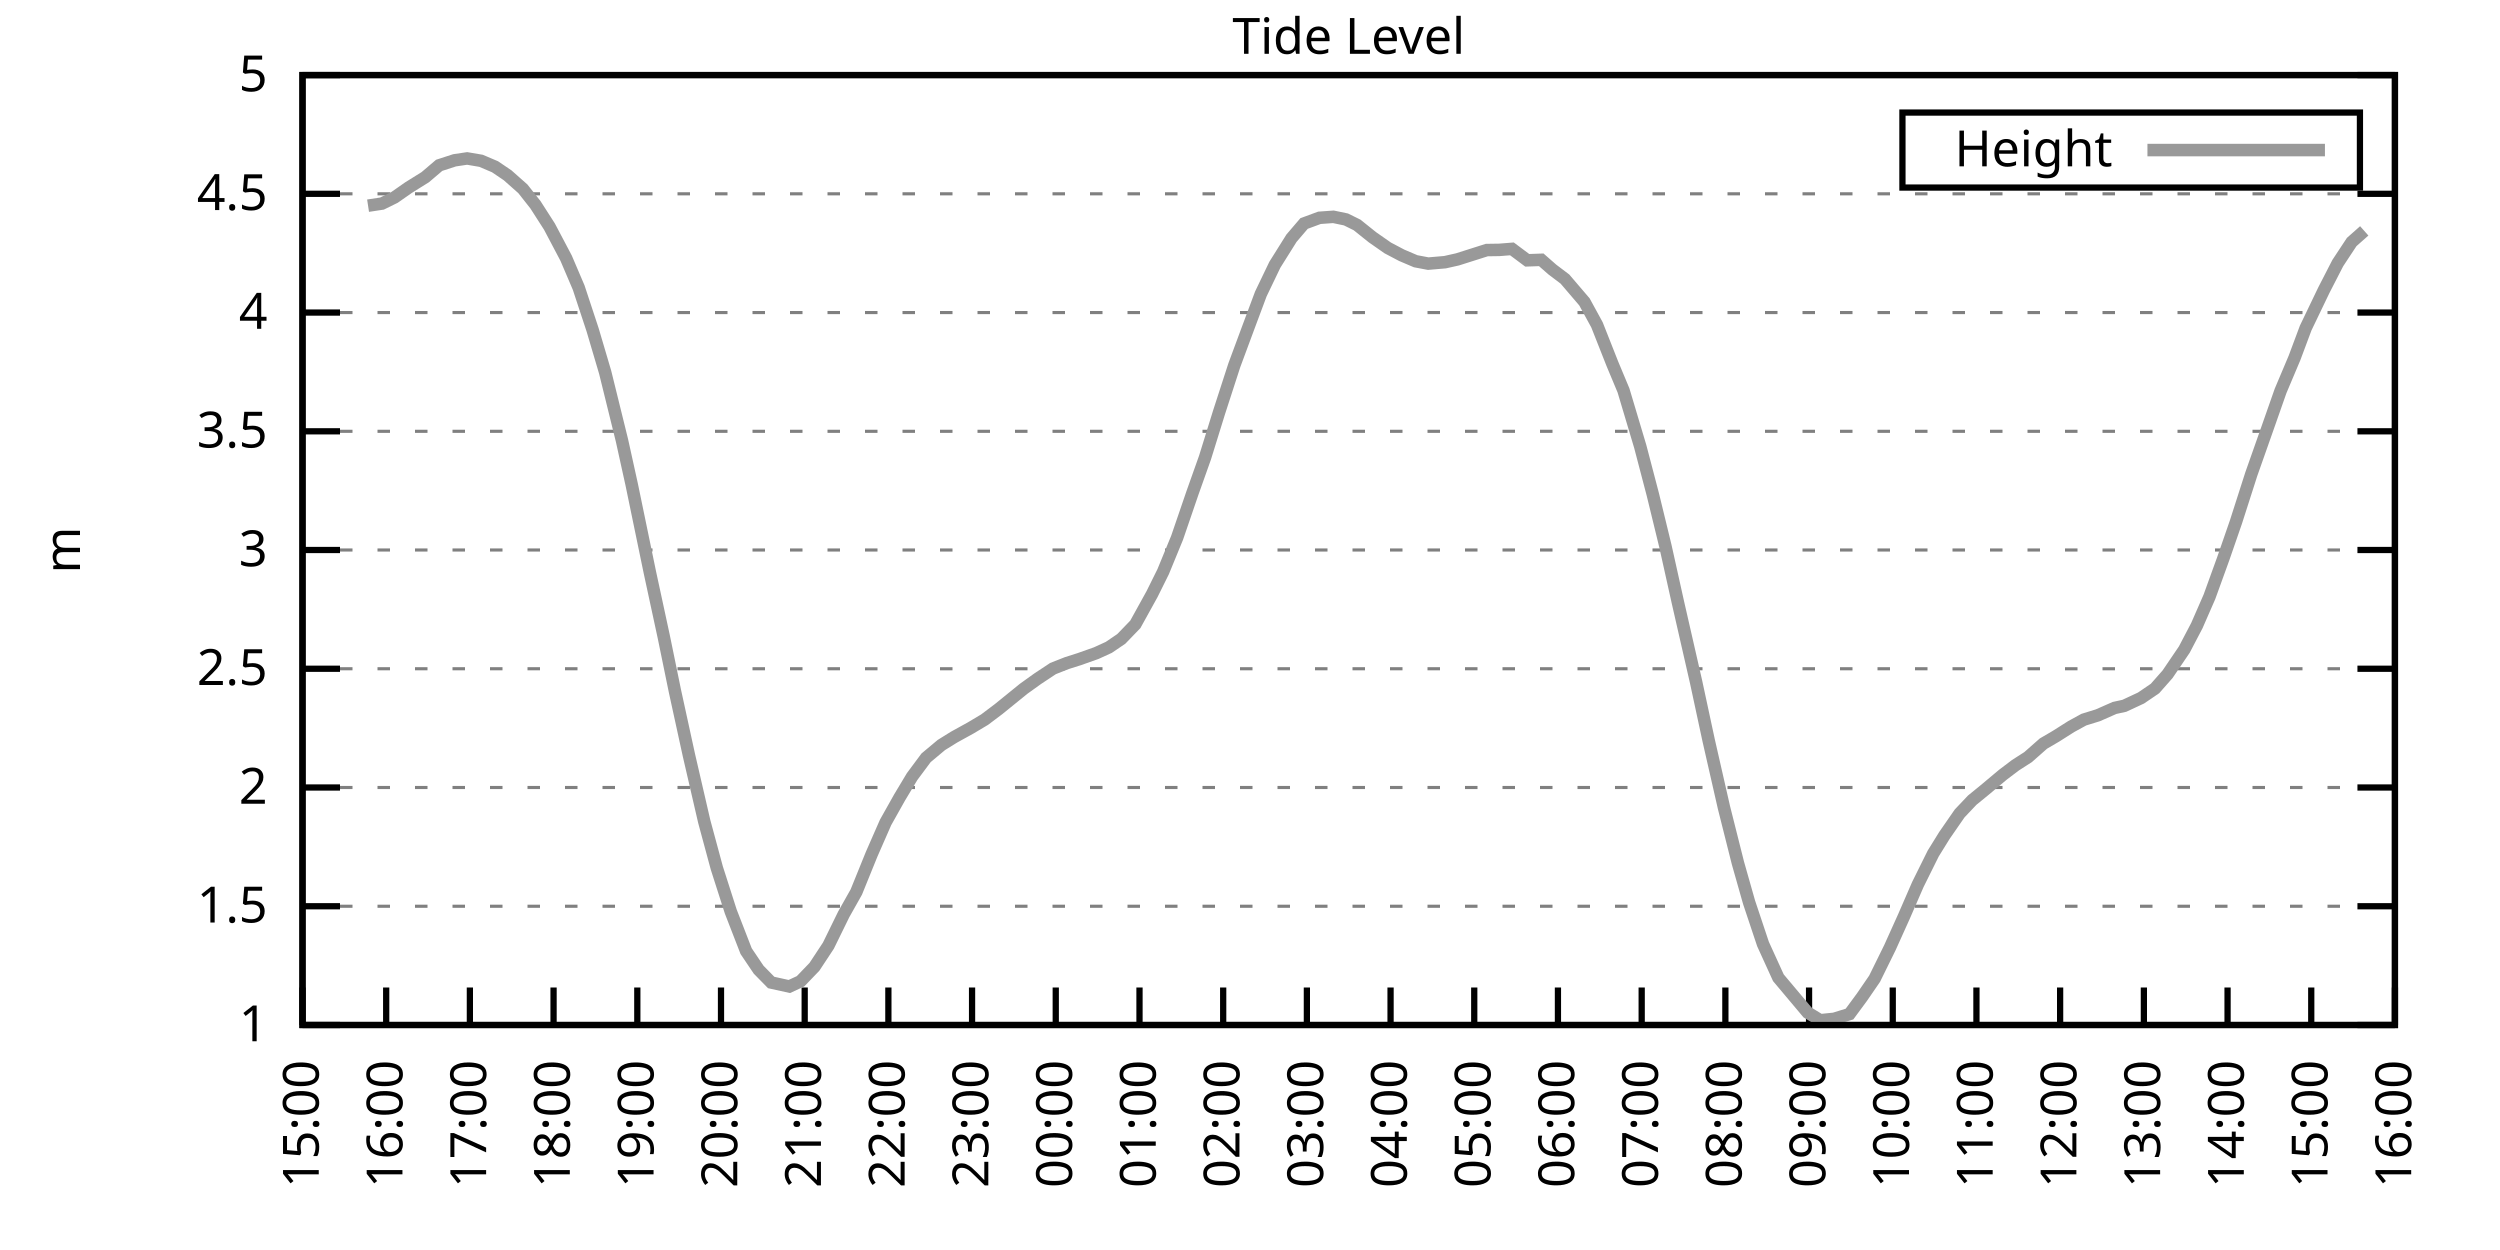
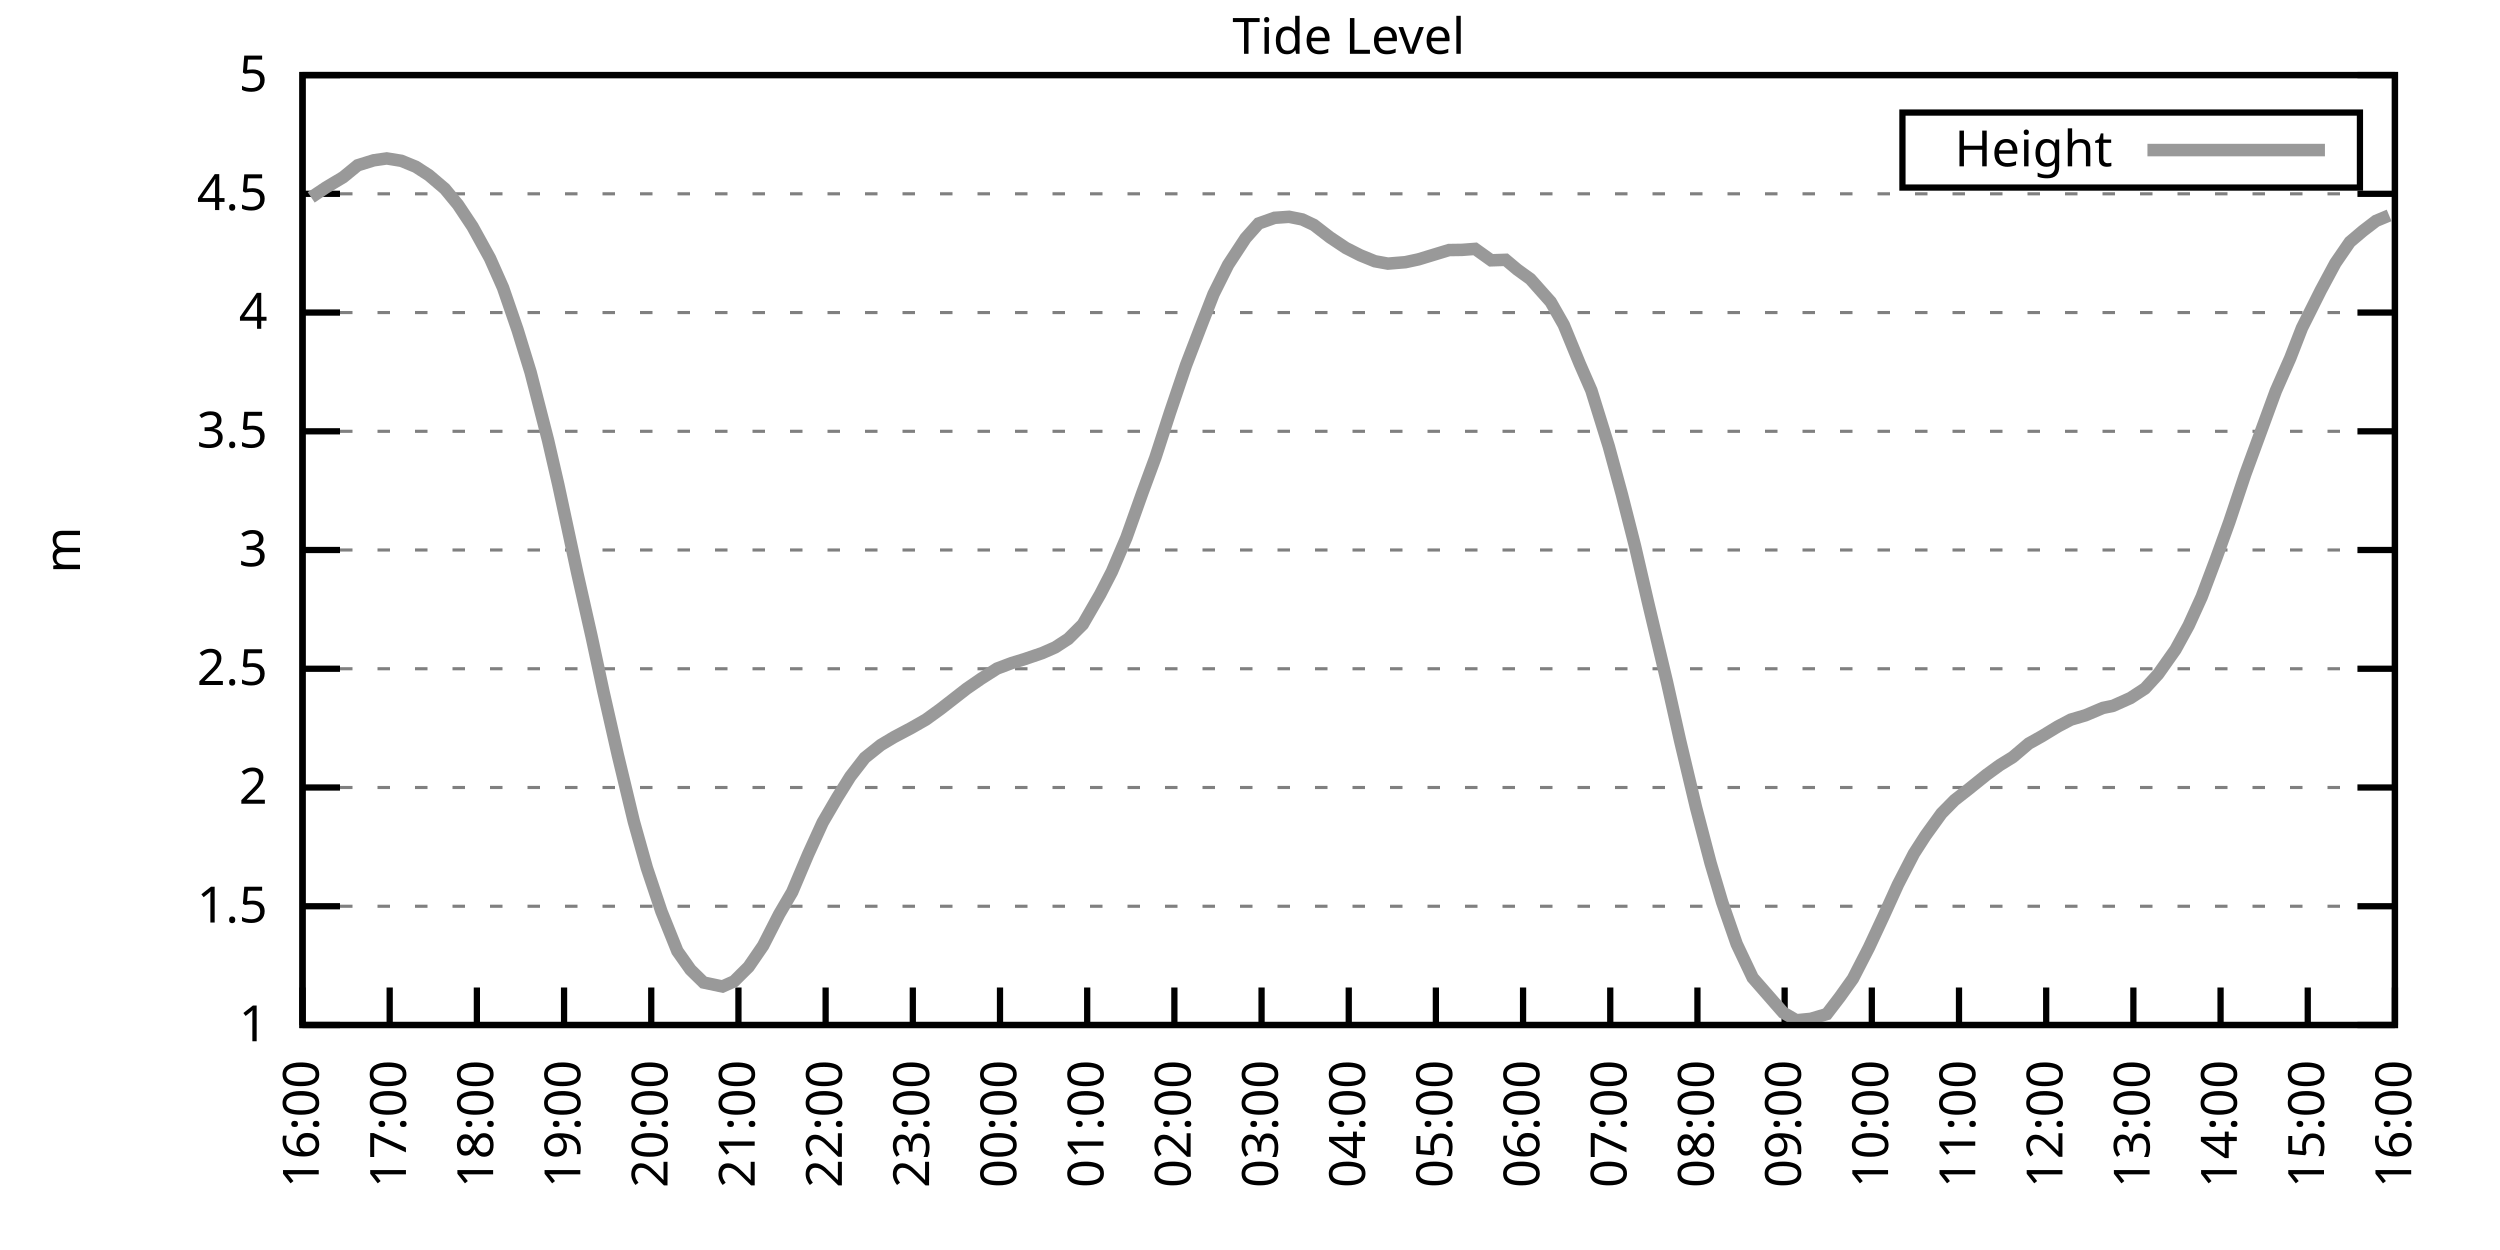
<svg xmlns="http://www.w3.org/2000/svg" xmlns:xlink="http://www.w3.org/1999/xlink" width="400" height="200" viewBox="0 0 400 200">
  <g id="gnuplot_canvas">
    <rect x="0" y="0" width="400" height="200" fill="none" />
    <defs>
      <circle id="gpDot" r="0.5" stroke-width="0.5" stroke="currentColor" />
      <path id="gpPt0" stroke-width="0.333" stroke="currentColor" d="M-1,0 h2 M0,-1 v2" />
      <path id="gpPt1" stroke-width="0.333" stroke="currentColor" d="M-1,-1 L1,1 M1,-1 L-1,1" />
      <path id="gpPt2" stroke-width="0.333" stroke="currentColor" d="M-1,0 L1,0 M0,-1 L0,1 M-1,-1 L1,1 M-1,1 L1,-1" />
      <rect id="gpPt3" stroke-width="0.333" stroke="currentColor" x="-1" y="-1" width="2" height="2" />
      <rect id="gpPt4" stroke-width="0.333" stroke="currentColor" fill="currentColor" x="-1" y="-1" width="2" height="2" />
      <circle id="gpPt5" stroke-width="0.333" stroke="currentColor" cx="0" cy="0" r="1" />
      <use xlink:href="#gpPt5" id="gpPt6" fill="currentColor" stroke="none" />
      <path id="gpPt7" stroke-width="0.333" stroke="currentColor" d="M0,-1.33 L-1.33,0.67 L1.33,0.67 z" />
      <use xlink:href="#gpPt7" id="gpPt8" fill="currentColor" stroke="none" />
      <use xlink:href="#gpPt7" id="gpPt9" stroke="currentColor" transform="rotate(180)" />
      <use xlink:href="#gpPt9" id="gpPt10" fill="currentColor" stroke="none" />
      <use xlink:href="#gpPt3" id="gpPt11" stroke="currentColor" transform="rotate(45)" />
      <use xlink:href="#gpPt11" id="gpPt12" fill="currentColor" stroke="none" />
      <path id="gpPt13" stroke-width="0.333" stroke="currentColor" d="M0,1.330 L1.265,0.411 L0.782,-1.067 L-0.782,-1.076 L-1.265,0.411 z" />
      <use xlink:href="#gpPt13" id="gpPt14" fill="currentColor" stroke="none" />
      <filter id="textbox" filterUnits="objectBoundingBox" x="0" y="0" height="1" width="1">
        <feFlood flood-color="white" flood-opacity="1" result="bgnd" />
        <feComposite in="SourceGraphic" in2="bgnd" operator="atop" />
      </filter>
      <filter id="greybox" filterUnits="objectBoundingBox" x="0" y="0" height="1" width="1">
        <feFlood flood-color="lightgrey" flood-opacity="1" result="grey" />
        <feComposite in="SourceGraphic" in2="grey" operator="atop" />
      </filter>
    </defs>
    <g fill="none" color="white" stroke="currentColor" stroke-width="1.00" stroke-linecap="butt" stroke-linejoin="miter">
</g>
    <g fill="none" color="black" stroke="currentColor" stroke-width="1.00" stroke-linecap="butt" stroke-linejoin="miter">
      <g stroke="none" shape-rendering="crispEdges">
        <polygon fill="rgb(255, 255, 255)" points="48.40,164.00 383.18,164.00 383.18,12.02 48.40,12.02 " />
      </g>
    </g>
    <g fill="none" color="black" stroke="currentColor" stroke-width="1.00" stroke-linecap="butt" stroke-linejoin="miter">
</g>
    <g fill="none" color="black" stroke="black" stroke-width="0.50" stroke-linecap="butt" stroke-linejoin="miter">
</g>
    <g fill="none" color="gray" stroke="currentColor" stroke-width="0.50" stroke-linecap="butt" stroke-linejoin="miter">
      <path stroke="gray" stroke-dasharray="2,4" class="gridline" d="M48.40,164.00 L383.19,164.00  " />
    </g>
    <g fill="none" color="gray" stroke="gray" stroke-width="1.00" stroke-linecap="butt" stroke-linejoin="miter">
</g>
    <g fill="none" color="black" stroke="currentColor" stroke-width="1.00" stroke-linecap="butt" stroke-linejoin="miter">
      <path stroke="black" d="M48.40,164.00 L54.40,164.00 M383.19,164.00 L377.19,164.00  " />
      <g transform="translate(42.80,166.60)" stroke="none" fill="black" font-family="Sans" font-size="8.00" text-anchor="end">
        <text>
          <tspan font-family="Sans"> 1</tspan>
        </text>
      </g>
    </g>
    <g fill="none" color="black" stroke="currentColor" stroke-width="1.00" stroke-linecap="butt" stroke-linejoin="miter">
</g>
    <g fill="none" color="black" stroke="black" stroke-width="0.50" stroke-linecap="butt" stroke-linejoin="miter">
</g>
    <g fill="none" color="gray" stroke="currentColor" stroke-width="0.50" stroke-linecap="butt" stroke-linejoin="miter">
      <path stroke="gray" stroke-dasharray="2,4" class="gridline" d="M48.40,145.00 L383.19,145.00  " />
    </g>
    <g fill="none" color="gray" stroke="gray" stroke-width="1.00" stroke-linecap="butt" stroke-linejoin="miter">
</g>
    <g fill="none" color="black" stroke="currentColor" stroke-width="1.00" stroke-linecap="butt" stroke-linejoin="miter">
      <path stroke="black" d="M48.40,145.00 L54.40,145.00 M383.19,145.00 L377.19,145.00  " />
      <g transform="translate(42.80,147.60)" stroke="none" fill="black" font-family="Sans" font-size="8.00" text-anchor="end">
        <text>
          <tspan font-family="Sans"> 1.5</tspan>
        </text>
      </g>
    </g>
    <g fill="none" color="black" stroke="currentColor" stroke-width="1.00" stroke-linecap="butt" stroke-linejoin="miter">
</g>
    <g fill="none" color="black" stroke="black" stroke-width="0.50" stroke-linecap="butt" stroke-linejoin="miter">
</g>
    <g fill="none" color="gray" stroke="currentColor" stroke-width="0.50" stroke-linecap="butt" stroke-linejoin="miter">
      <path stroke="gray" stroke-dasharray="2,4" class="gridline" d="M48.40,126.00 L383.19,126.00  " />
    </g>
    <g fill="none" color="gray" stroke="gray" stroke-width="1.00" stroke-linecap="butt" stroke-linejoin="miter">
</g>
    <g fill="none" color="black" stroke="currentColor" stroke-width="1.00" stroke-linecap="butt" stroke-linejoin="miter">
      <path stroke="black" d="M48.40,126.00 L54.40,126.00 M383.19,126.00 L377.19,126.00  " />
      <g transform="translate(42.80,128.60)" stroke="none" fill="black" font-family="Sans" font-size="8.00" text-anchor="end">
        <text>
          <tspan font-family="Sans"> 2</tspan>
        </text>
      </g>
    </g>
    <g fill="none" color="black" stroke="currentColor" stroke-width="1.00" stroke-linecap="butt" stroke-linejoin="miter">
</g>
    <g fill="none" color="black" stroke="black" stroke-width="0.50" stroke-linecap="butt" stroke-linejoin="miter">
</g>
    <g fill="none" color="gray" stroke="currentColor" stroke-width="0.50" stroke-linecap="butt" stroke-linejoin="miter">
      <path stroke="gray" stroke-dasharray="2,4" class="gridline" d="M48.40,107.00 L383.19,107.00  " />
    </g>
    <g fill="none" color="gray" stroke="gray" stroke-width="1.00" stroke-linecap="butt" stroke-linejoin="miter">
</g>
    <g fill="none" color="black" stroke="currentColor" stroke-width="1.00" stroke-linecap="butt" stroke-linejoin="miter">
      <path stroke="black" d="M48.40,107.00 L54.40,107.00 M383.19,107.00 L377.19,107.00  " />
      <g transform="translate(42.80,109.60)" stroke="none" fill="black" font-family="Sans" font-size="8.00" text-anchor="end">
        <text>
          <tspan font-family="Sans"> 2.5</tspan>
        </text>
      </g>
    </g>
    <g fill="none" color="black" stroke="currentColor" stroke-width="1.00" stroke-linecap="butt" stroke-linejoin="miter">
</g>
    <g fill="none" color="black" stroke="black" stroke-width="0.50" stroke-linecap="butt" stroke-linejoin="miter">
</g>
    <g fill="none" color="gray" stroke="currentColor" stroke-width="0.50" stroke-linecap="butt" stroke-linejoin="miter">
      <path stroke="gray" stroke-dasharray="2,4" class="gridline" d="M48.40,88.00 L383.19,88.00  " />
    </g>
    <g fill="none" color="gray" stroke="gray" stroke-width="1.00" stroke-linecap="butt" stroke-linejoin="miter">
</g>
    <g fill="none" color="black" stroke="currentColor" stroke-width="1.00" stroke-linecap="butt" stroke-linejoin="miter">
      <path stroke="black" d="M48.40,88.00 L54.40,88.00 M383.19,88.00 L377.19,88.00  " />
      <g transform="translate(42.80,90.60)" stroke="none" fill="black" font-family="Sans" font-size="8.00" text-anchor="end">
        <text>
          <tspan font-family="Sans"> 3</tspan>
        </text>
      </g>
    </g>
    <g fill="none" color="black" stroke="currentColor" stroke-width="1.00" stroke-linecap="butt" stroke-linejoin="miter">
</g>
    <g fill="none" color="black" stroke="black" stroke-width="0.50" stroke-linecap="butt" stroke-linejoin="miter">
</g>
    <g fill="none" color="gray" stroke="currentColor" stroke-width="0.50" stroke-linecap="butt" stroke-linejoin="miter">
      <path stroke="gray" stroke-dasharray="2,4" class="gridline" d="M48.40,69.01 L383.19,69.01  " />
    </g>
    <g fill="none" color="gray" stroke="gray" stroke-width="1.00" stroke-linecap="butt" stroke-linejoin="miter">
</g>
    <g fill="none" color="black" stroke="currentColor" stroke-width="1.00" stroke-linecap="butt" stroke-linejoin="miter">
      <path stroke="black" d="M48.40,69.01 L54.40,69.01 M383.19,69.01 L377.19,69.01  " />
      <g transform="translate(42.80,71.61)" stroke="none" fill="black" font-family="Sans" font-size="8.00" text-anchor="end">
        <text>
          <tspan font-family="Sans"> 3.5</tspan>
        </text>
      </g>
    </g>
    <g fill="none" color="black" stroke="currentColor" stroke-width="1.00" stroke-linecap="butt" stroke-linejoin="miter">
</g>
    <g fill="none" color="black" stroke="black" stroke-width="0.50" stroke-linecap="butt" stroke-linejoin="miter">
</g>
    <g fill="none" color="gray" stroke="currentColor" stroke-width="0.50" stroke-linecap="butt" stroke-linejoin="miter">
      <path stroke="gray" stroke-dasharray="2,4" class="gridline" d="M48.40,50.01 L383.19,50.01  " />
    </g>
    <g fill="none" color="gray" stroke="gray" stroke-width="1.00" stroke-linecap="butt" stroke-linejoin="miter">
</g>
    <g fill="none" color="black" stroke="currentColor" stroke-width="1.00" stroke-linecap="butt" stroke-linejoin="miter">
      <path stroke="black" d="M48.40,50.01 L54.40,50.01 M383.19,50.01 L377.19,50.01  " />
      <g transform="translate(42.80,52.61)" stroke="none" fill="black" font-family="Sans" font-size="8.00" text-anchor="end">
        <text>
          <tspan font-family="Sans"> 4</tspan>
        </text>
      </g>
    </g>
    <g fill="none" color="black" stroke="currentColor" stroke-width="1.00" stroke-linecap="butt" stroke-linejoin="miter">
</g>
    <g fill="none" color="black" stroke="black" stroke-width="0.50" stroke-linecap="butt" stroke-linejoin="miter">
</g>
    <g fill="none" color="gray" stroke="currentColor" stroke-width="0.50" stroke-linecap="butt" stroke-linejoin="miter">
      <path stroke="gray" stroke-dasharray="2,4" class="gridline" d="M48.40,31.01 L383.19,31.01  " />
    </g>
    <g fill="none" color="gray" stroke="gray" stroke-width="1.00" stroke-linecap="butt" stroke-linejoin="miter">
</g>
    <g fill="none" color="black" stroke="currentColor" stroke-width="1.00" stroke-linecap="butt" stroke-linejoin="miter">
      <path stroke="black" d="M48.40,31.01 L54.40,31.01 M383.19,31.01 L377.19,31.01  " />
      <g transform="translate(42.80,33.61)" stroke="none" fill="black" font-family="Sans" font-size="8.00" text-anchor="end">
        <text>
          <tspan font-family="Sans"> 4.5</tspan>
        </text>
      </g>
    </g>
    <g fill="none" color="black" stroke="currentColor" stroke-width="1.00" stroke-linecap="butt" stroke-linejoin="miter">
</g>
    <g fill="none" color="black" stroke="black" stroke-width="0.50" stroke-linecap="butt" stroke-linejoin="miter">
</g>
    <g fill="none" color="gray" stroke="currentColor" stroke-width="0.50" stroke-linecap="butt" stroke-linejoin="miter">
      <path stroke="gray" stroke-dasharray="2,4" class="gridline" d="M48.40,12.01 L383.19,12.01  " />
    </g>
    <g fill="none" color="gray" stroke="gray" stroke-width="1.00" stroke-linecap="butt" stroke-linejoin="miter">
</g>
    <g fill="none" color="black" stroke="currentColor" stroke-width="1.00" stroke-linecap="butt" stroke-linejoin="miter">
      <path stroke="black" d="M48.40,12.01 L54.40,12.01 M383.19,12.01 L377.19,12.01  " />
      <g transform="translate(42.80,14.61)" stroke="none" fill="black" font-family="Sans" font-size="8.00" text-anchor="end">
        <text>
          <tspan font-family="Sans"> 5</tspan>
        </text>
      </g>
    </g>
    <g fill="none" color="black" stroke="currentColor" stroke-width="1.00" stroke-linecap="butt" stroke-linejoin="miter">
      <path stroke="black" d="M48.40,164.00 L48.40,158.00  " />
      <g transform="translate(51.00,169.60) rotate(270.00)" stroke="none" fill="black" font-family="Sans" font-size="8.00" text-anchor="end">
        <text>
-           <tspan font-family="Sans">15:00</tspan>
-         </text>
-       </g>
-     </g>
-     <g fill="none" color="black" stroke="currentColor" stroke-width="1.00" stroke-linecap="butt" stroke-linejoin="miter">
-       <path stroke="black" d="M61.79,164.00 L61.79,158.00  " />
-       <g transform="translate(64.39,169.60) rotate(270.00)" stroke="none" fill="black" font-family="Sans" font-size="8.00" text-anchor="end">
-         <text>
          <tspan font-family="Sans">16:00</tspan>
        </text>
      </g>
    </g>
    <g fill="none" color="black" stroke="currentColor" stroke-width="1.00" stroke-linecap="butt" stroke-linejoin="miter">
-       <path stroke="black" d="M75.18,164.00 L75.18,158.00  " />
-       <g transform="translate(77.78,169.60) rotate(270.00)" stroke="none" fill="black" font-family="Sans" font-size="8.00" text-anchor="end">
+       <path stroke="black" d="M62.35,164.00 L62.35,158.00  " />
+       <g transform="translate(64.95,169.60) rotate(270.00)" stroke="none" fill="black" font-family="Sans" font-size="8.00" text-anchor="end">
        <text>
          <tspan font-family="Sans">17:00</tspan>
        </text>
      </g>
    </g>
    <g fill="none" color="black" stroke="currentColor" stroke-width="1.00" stroke-linecap="butt" stroke-linejoin="miter">
-       <path stroke="black" d="M88.57,164.00 L88.57,158.00  " />
-       <g transform="translate(91.17,169.60) rotate(270.00)" stroke="none" fill="black" font-family="Sans" font-size="8.00" text-anchor="end">
+       <path stroke="black" d="M76.30,164.00 L76.30,158.00  " />
+       <g transform="translate(78.90,169.60) rotate(270.00)" stroke="none" fill="black" font-family="Sans" font-size="8.00" text-anchor="end">
        <text>
          <tspan font-family="Sans">18:00</tspan>
        </text>
      </g>
    </g>
    <g fill="none" color="black" stroke="currentColor" stroke-width="1.00" stroke-linecap="butt" stroke-linejoin="miter">
-       <path stroke="black" d="M101.97,164.00 L101.97,158.00  " />
-       <g transform="translate(104.57,169.60) rotate(270.00)" stroke="none" fill="black" font-family="Sans" font-size="8.00" text-anchor="end">
+       <path stroke="black" d="M90.25,164.00 L90.25,158.00  " />
+       <g transform="translate(92.85,169.60) rotate(270.00)" stroke="none" fill="black" font-family="Sans" font-size="8.00" text-anchor="end">
        <text>
          <tspan font-family="Sans">19:00</tspan>
        </text>
      </g>
    </g>
    <g fill="none" color="black" stroke="currentColor" stroke-width="1.00" stroke-linecap="butt" stroke-linejoin="miter">
-       <path stroke="black" d="M115.36,164.00 L115.36,158.00  " />
-       <g transform="translate(117.96,169.60) rotate(270.00)" stroke="none" fill="black" font-family="Sans" font-size="8.00" text-anchor="end">
+       <path stroke="black" d="M104.20,164.00 L104.20,158.00  " />
+       <g transform="translate(106.80,169.60) rotate(270.00)" stroke="none" fill="black" font-family="Sans" font-size="8.00" text-anchor="end">
        <text>
          <tspan font-family="Sans">20:00</tspan>
        </text>
      </g>
    </g>
    <g fill="none" color="black" stroke="currentColor" stroke-width="1.00" stroke-linecap="butt" stroke-linejoin="miter">
-       <path stroke="black" d="M128.75,164.00 L128.75,158.00  " />
-       <g transform="translate(131.35,169.60) rotate(270.00)" stroke="none" fill="black" font-family="Sans" font-size="8.00" text-anchor="end">
+       <path stroke="black" d="M118.15,164.00 L118.15,158.00  " />
+       <g transform="translate(120.75,169.60) rotate(270.00)" stroke="none" fill="black" font-family="Sans" font-size="8.00" text-anchor="end">
        <text>
          <tspan font-family="Sans">21:00</tspan>
        </text>
      </g>
    </g>
    <g fill="none" color="black" stroke="currentColor" stroke-width="1.00" stroke-linecap="butt" stroke-linejoin="miter">
-       <path stroke="black" d="M142.14,164.00 L142.14,158.00  " />
-       <g transform="translate(144.74,169.60) rotate(270.00)" stroke="none" fill="black" font-family="Sans" font-size="8.00" text-anchor="end">
+       <path stroke="black" d="M132.10,164.00 L132.10,158.00  " />
+       <g transform="translate(134.70,169.60) rotate(270.00)" stroke="none" fill="black" font-family="Sans" font-size="8.00" text-anchor="end">
        <text>
          <tspan font-family="Sans">22:00</tspan>
        </text>
      </g>
    </g>
    <g fill="none" color="black" stroke="currentColor" stroke-width="1.00" stroke-linecap="butt" stroke-linejoin="miter">
-       <path stroke="black" d="M155.53,164.00 L155.53,158.00  " />
-       <g transform="translate(158.13,169.60) rotate(270.00)" stroke="none" fill="black" font-family="Sans" font-size="8.00" text-anchor="end">
+       <path stroke="black" d="M146.05,164.00 L146.05,158.00  " />
+       <g transform="translate(148.65,169.60) rotate(270.00)" stroke="none" fill="black" font-family="Sans" font-size="8.00" text-anchor="end">
        <text>
          <tspan font-family="Sans">23:00</tspan>
        </text>
      </g>
    </g>
    <g fill="none" color="black" stroke="currentColor" stroke-width="1.00" stroke-linecap="butt" stroke-linejoin="miter">
-       <path stroke="black" d="M168.92,164.00 L168.92,158.00  " />
-       <g transform="translate(171.52,169.60) rotate(270.00)" stroke="none" fill="black" font-family="Sans" font-size="8.00" text-anchor="end">
+       <path stroke="black" d="M160.00,164.00 L160.00,158.00  " />
+       <g transform="translate(162.60,169.60) rotate(270.00)" stroke="none" fill="black" font-family="Sans" font-size="8.00" text-anchor="end">
        <text>
          <tspan font-family="Sans">00:00</tspan>
        </text>
      </g>
    </g>
    <g fill="none" color="black" stroke="currentColor" stroke-width="1.00" stroke-linecap="butt" stroke-linejoin="miter">
-       <path stroke="black" d="M182.32,164.00 L182.32,158.00  " />
-       <g transform="translate(184.92,169.60) rotate(270.00)" stroke="none" fill="black" font-family="Sans" font-size="8.00" text-anchor="end">
+       <path stroke="black" d="M173.95,164.00 L173.95,158.00  " />
+       <g transform="translate(176.55,169.60) rotate(270.00)" stroke="none" fill="black" font-family="Sans" font-size="8.00" text-anchor="end">
        <text>
          <tspan font-family="Sans">01:00</tspan>
        </text>
      </g>
    </g>
    <g fill="none" color="black" stroke="currentColor" stroke-width="1.00" stroke-linecap="butt" stroke-linejoin="miter">
-       <path stroke="black" d="M195.71,164.00 L195.71,158.00  " />
-       <g transform="translate(198.31,169.60) rotate(270.00)" stroke="none" fill="black" font-family="Sans" font-size="8.00" text-anchor="end">
+       <path stroke="black" d="M187.90,164.00 L187.90,158.00  " />
+       <g transform="translate(190.50,169.60) rotate(270.00)" stroke="none" fill="black" font-family="Sans" font-size="8.00" text-anchor="end">
        <text>
          <tspan font-family="Sans">02:00</tspan>
        </text>
      </g>
    </g>
    <g fill="none" color="black" stroke="currentColor" stroke-width="1.00" stroke-linecap="butt" stroke-linejoin="miter">
-       <path stroke="black" d="M209.10,164.00 L209.10,158.00  " />
-       <g transform="translate(211.70,169.60) rotate(270.00)" stroke="none" fill="black" font-family="Sans" font-size="8.00" text-anchor="end">
+       <path stroke="black" d="M201.85,164.00 L201.85,158.00  " />
+       <g transform="translate(204.45,169.60) rotate(270.00)" stroke="none" fill="black" font-family="Sans" font-size="8.00" text-anchor="end">
        <text>
          <tspan font-family="Sans">03:00</tspan>
        </text>
      </g>
    </g>
    <g fill="none" color="black" stroke="currentColor" stroke-width="1.00" stroke-linecap="butt" stroke-linejoin="miter">
-       <path stroke="black" d="M222.49,164.00 L222.49,158.00  " />
-       <g transform="translate(225.09,169.60) rotate(270.00)" stroke="none" fill="black" font-family="Sans" font-size="8.00" text-anchor="end">
+       <path stroke="black" d="M215.80,164.00 L215.80,158.00  " />
+       <g transform="translate(218.40,169.60) rotate(270.00)" stroke="none" fill="black" font-family="Sans" font-size="8.00" text-anchor="end">
        <text>
          <tspan font-family="Sans">04:00</tspan>
        </text>
      </g>
    </g>
    <g fill="none" color="black" stroke="currentColor" stroke-width="1.00" stroke-linecap="butt" stroke-linejoin="miter">
-       <path stroke="black" d="M235.88,164.00 L235.88,158.00  " />
-       <g transform="translate(238.48,169.60) rotate(270.00)" stroke="none" fill="black" font-family="Sans" font-size="8.00" text-anchor="end">
+       <path stroke="black" d="M229.74,164.00 L229.74,158.00  " />
+       <g transform="translate(232.34,169.60) rotate(270.00)" stroke="none" fill="black" font-family="Sans" font-size="8.00" text-anchor="end">
        <text>
          <tspan font-family="Sans">05:00</tspan>
        </text>
      </g>
    </g>
    <g fill="none" color="black" stroke="currentColor" stroke-width="1.00" stroke-linecap="butt" stroke-linejoin="miter">
-       <path stroke="black" d="M249.27,164.00 L249.27,158.00  " />
-       <g transform="translate(251.87,169.60) rotate(270.00)" stroke="none" fill="black" font-family="Sans" font-size="8.00" text-anchor="end">
+       <path stroke="black" d="M243.69,164.00 L243.69,158.00  " />
+       <g transform="translate(246.29,169.60) rotate(270.00)" stroke="none" fill="black" font-family="Sans" font-size="8.00" text-anchor="end">
        <text>
          <tspan font-family="Sans">06:00</tspan>
        </text>
      </g>
    </g>
    <g fill="none" color="black" stroke="currentColor" stroke-width="1.00" stroke-linecap="butt" stroke-linejoin="miter">
-       <path stroke="black" d="M262.67,164.00 L262.67,158.00  " />
-       <g transform="translate(265.27,169.60) rotate(270.00)" stroke="none" fill="black" font-family="Sans" font-size="8.00" text-anchor="end">
+       <path stroke="black" d="M257.64,164.00 L257.64,158.00  " />
+       <g transform="translate(260.24,169.60) rotate(270.00)" stroke="none" fill="black" font-family="Sans" font-size="8.00" text-anchor="end">
        <text>
          <tspan font-family="Sans">07:00</tspan>
        </text>
      </g>
    </g>
    <g fill="none" color="black" stroke="currentColor" stroke-width="1.00" stroke-linecap="butt" stroke-linejoin="miter">
-       <path stroke="black" d="M276.06,164.00 L276.06,158.00  " />
-       <g transform="translate(278.66,169.60) rotate(270.00)" stroke="none" fill="black" font-family="Sans" font-size="8.00" text-anchor="end">
+       <path stroke="black" d="M271.59,164.00 L271.59,158.00  " />
+       <g transform="translate(274.19,169.60) rotate(270.00)" stroke="none" fill="black" font-family="Sans" font-size="8.00" text-anchor="end">
        <text>
          <tspan font-family="Sans">08:00</tspan>
        </text>
      </g>
    </g>
    <g fill="none" color="black" stroke="currentColor" stroke-width="1.00" stroke-linecap="butt" stroke-linejoin="miter">
-       <path stroke="black" d="M289.45,164.00 L289.45,158.00  " />
-       <g transform="translate(292.05,169.60) rotate(270.00)" stroke="none" fill="black" font-family="Sans" font-size="8.00" text-anchor="end">
+       <path stroke="black" d="M285.54,164.00 L285.54,158.00  " />
+       <g transform="translate(288.14,169.60) rotate(270.00)" stroke="none" fill="black" font-family="Sans" font-size="8.00" text-anchor="end">
        <text>
          <tspan font-family="Sans">09:00</tspan>
        </text>
      </g>
    </g>
    <g fill="none" color="black" stroke="currentColor" stroke-width="1.00" stroke-linecap="butt" stroke-linejoin="miter">
-       <path stroke="black" d="M302.84,164.00 L302.84,158.00  " />
-       <g transform="translate(305.44,169.60) rotate(270.00)" stroke="none" fill="black" font-family="Sans" font-size="8.00" text-anchor="end">
+       <path stroke="black" d="M299.49,164.00 L299.49,158.00  " />
+       <g transform="translate(302.09,169.60) rotate(270.00)" stroke="none" fill="black" font-family="Sans" font-size="8.00" text-anchor="end">
        <text>
          <tspan font-family="Sans">10:00</tspan>
        </text>
      </g>
    </g>
    <g fill="none" color="black" stroke="currentColor" stroke-width="1.00" stroke-linecap="butt" stroke-linejoin="miter">
-       <path stroke="black" d="M316.23,164.00 L316.23,158.00  " />
-       <g transform="translate(318.83,169.60) rotate(270.00)" stroke="none" fill="black" font-family="Sans" font-size="8.00" text-anchor="end">
+       <path stroke="black" d="M313.44,164.00 L313.44,158.00  " />
+       <g transform="translate(316.04,169.60) rotate(270.00)" stroke="none" fill="black" font-family="Sans" font-size="8.00" text-anchor="end">
        <text>
          <tspan font-family="Sans">11:00</tspan>
        </text>
      </g>
    </g>
    <g fill="none" color="black" stroke="currentColor" stroke-width="1.00" stroke-linecap="butt" stroke-linejoin="miter">
-       <path stroke="black" d="M329.62,164.00 L329.62,158.00  " />
-       <g transform="translate(332.22,169.60) rotate(270.00)" stroke="none" fill="black" font-family="Sans" font-size="8.00" text-anchor="end">
+       <path stroke="black" d="M327.39,164.00 L327.39,158.00  " />
+       <g transform="translate(329.99,169.60) rotate(270.00)" stroke="none" fill="black" font-family="Sans" font-size="8.00" text-anchor="end">
        <text>
          <tspan font-family="Sans">12:00</tspan>
        </text>
      </g>
    </g>
    <g fill="none" color="black" stroke="currentColor" stroke-width="1.00" stroke-linecap="butt" stroke-linejoin="miter">
-       <path stroke="black" d="M343.02,164.00 L343.02,158.00  " />
-       <g transform="translate(345.62,169.60) rotate(270.00)" stroke="none" fill="black" font-family="Sans" font-size="8.00" text-anchor="end">
+       <path stroke="black" d="M341.34,164.00 L341.34,158.00  " />
+       <g transform="translate(343.94,169.60) rotate(270.00)" stroke="none" fill="black" font-family="Sans" font-size="8.00" text-anchor="end">
        <text>
          <tspan font-family="Sans">13:00</tspan>
        </text>
      </g>
    </g>
    <g fill="none" color="black" stroke="currentColor" stroke-width="1.00" stroke-linecap="butt" stroke-linejoin="miter">
-       <path stroke="black" d="M356.41,164.00 L356.41,158.00  " />
-       <g transform="translate(359.01,169.60) rotate(270.00)" stroke="none" fill="black" font-family="Sans" font-size="8.00" text-anchor="end">
+       <path stroke="black" d="M355.29,164.00 L355.29,158.00  " />
+       <g transform="translate(357.89,169.60) rotate(270.00)" stroke="none" fill="black" font-family="Sans" font-size="8.00" text-anchor="end">
        <text>
          <tspan font-family="Sans">14:00</tspan>
        </text>
      </g>
    </g>
    <g fill="none" color="black" stroke="currentColor" stroke-width="1.00" stroke-linecap="butt" stroke-linejoin="miter">
-       <path stroke="black" d="M369.80,164.00 L369.80,158.00  " />
-       <g transform="translate(372.40,169.60) rotate(270.00)" stroke="none" fill="black" font-family="Sans" font-size="8.00" text-anchor="end">
+       <path stroke="black" d="M369.24,164.00 L369.24,158.00  " />
+       <g transform="translate(371.84,169.60) rotate(270.00)" stroke="none" fill="black" font-family="Sans" font-size="8.00" text-anchor="end">
        <text>
          <tspan font-family="Sans">15:00</tspan>
        </text>
      </g>
    </g>
    <g fill="none" color="black" stroke="currentColor" stroke-width="1.00" stroke-linecap="butt" stroke-linejoin="miter">
      <path stroke="black" d="M383.19,164.00 L383.19,158.00  " />
      <g transform="translate(385.79,169.60) rotate(270.00)" stroke="none" fill="black" font-family="Sans" font-size="8.00" text-anchor="end">
        <text>
          <tspan font-family="Sans">16:00</tspan>
        </text>
      </g>
    </g>
    <g fill="none" color="black" stroke="currentColor" stroke-width="1.00" stroke-linecap="butt" stroke-linejoin="miter">
</g>
    <g fill="none" color="black" stroke="currentColor" stroke-width="1.00" stroke-linecap="butt" stroke-linejoin="miter">
      <path stroke="black" d="M48.40,12.01 L48.40,164.00 L383.19,164.00 L383.19,12.01 L48.40,12.01 Z  " />
    </g>
    <g fill="none" color="black" stroke="currentColor" stroke-width="1.00" stroke-linecap="butt" stroke-linejoin="miter">
</g>
    <g fill="none" color="black" stroke="currentColor" stroke-width="1.00" stroke-linecap="butt" stroke-linejoin="miter">
      <path stroke="black" d="M304.39,30.01 L304.39,18.01 L377.59,18.01 L377.59,30.01 L304.39,30.01 Z  " />
    </g>
    <g id="Tide_level_plot_1">
      <g fill="none" color="white" stroke="black" stroke-width="2.00" stroke-linecap="butt" stroke-linejoin="miter">
</g>
      <g fill="none" color="black" stroke="currentColor" stroke-width="2.00" stroke-linecap="butt" stroke-linejoin="miter">
        <g transform="translate(337.99,26.61)" stroke="none" fill="black" font-family="Sans" font-size="8.00" text-anchor="end">
          <text>
            <tspan font-family="Sans">Height</tspan>
          </text>
        </g>
      </g>
      <g fill="none" color="black" stroke="currentColor" stroke-width="2.00" stroke-linecap="butt" stroke-linejoin="miter">
-         <path stroke="rgb(153, 153, 153)" d="M343.59,24.01 L371.99,24.01 M58.89,32.91 L61.12,32.57 L63.13,31.58 L65.36,30.02 L68.04,28.35 L70.27,26.45   L72.73,25.65 L74.74,25.35 L76.97,25.73 L79.20,26.68 L81.21,28.04 L83.66,30.21 L85.67,32.76 L87.91,36.25   L90.58,41.31 L92.59,46.02 L94.82,52.78 L96.83,59.58 L99.51,70.45 L101.07,77.52 L103.98,91.58 L106.21,101.91   L107.99,110.58 L110.22,120.80 L112.68,131.44 L114.69,138.88 L116.92,145.84 L119.38,152.18 L121.38,155.15 L123.39,157.20   L126.29,157.84 L128.08,157.01 L130.31,154.69 L132.54,151.31 L135.00,146.29 L137.01,142.72 L139.46,136.68 L141.69,131.59   L143.93,127.60 L145.94,124.25 L148.17,121.25 L150.62,119.20 L152.63,117.95 L155.31,116.47 L157.54,115.14 L159.77,113.46   L161.78,111.83 L163.79,110.20 L166.02,108.60 L168.48,106.97 L170.71,106.09 L172.72,105.45 L175.40,104.50 L177.41,103.58   L179.41,102.22 L181.65,99.90 L184.32,95.07 L186.11,91.46 L188.34,86.03 L190.80,78.85 L192.81,73.19 L195.04,66.00   L197.49,58.44 L199.73,52.40 L201.73,47.04 L203.97,42.37 L206.64,38.11 L208.65,35.76 L211.11,34.85 L213.34,34.69   L215.35,35.11 L217.13,35.99 L219.59,37.96 L222.04,39.67 L224.28,40.85 L226.51,41.80 L228.52,42.18 L231.20,41.95   L233.20,41.50 L237.89,40.01 L239.90,39.98 L241.91,39.82 L244.36,41.65 L246.60,41.57 L248.38,43.13 L250.39,44.65   L253.51,48.30 L255.52,51.98 L257.98,58.21 L259.76,62.47 L262.44,71.44 L264.45,79.11 L266.46,87.36 L268.47,96.40   L271.37,109.09 L273.38,118.44 L275.83,129.19 L278.07,138.09 L279.85,144.36 L282.08,151.04 L284.54,156.44 L289.23,162.02   L291.23,163.24 L293.47,163.01 L295.92,162.25 L297.93,159.52 L299.94,156.59 L302.39,151.61 L304.63,146.64 L306.86,141.51   L309.31,136.57 L311.10,133.68 L313.55,130.14 L315.56,128.02 L317.57,126.38 L320.47,123.95 L322.48,122.43 L324.49,121.14   L326.95,118.97 L328.95,117.80 L331.41,116.24 L333.42,115.14 L335.65,114.45 L338.33,113.27 L339.89,112.93 L342.57,111.68   L344.80,110.16 L346.81,107.88 L349.49,103.93 L351.50,100.09 L353.51,95.49 L355.74,89.33 L357.75,83.52 L360.20,75.88   L362.88,68.28 L364.89,62.55 L367.12,57.27 L368.91,52.48 L371.81,46.44 L374.04,42.10 L376.27,38.72 L378.28,36.94    " />
+         <path stroke="rgb(153, 153, 153)" d="M343.59,24.01 L371.99,24.01 M49.79,31.58 L52.12,30.02 L54.91,28.35 L57.23,26.45 L59.79,25.65 L61.88,25.35   L64.21,25.73 L66.53,26.68 L68.63,28.04 L71.18,30.21 L73.28,32.76 L75.60,36.25 L78.39,41.31 L80.48,46.02   L82.81,52.78 L84.90,59.58 L87.69,70.45 L89.32,77.52 L92.34,91.58 L94.67,101.91 L96.53,110.58 L98.85,120.80   L101.41,131.44 L103.50,138.88 L105.83,145.84 L108.38,152.18 L110.48,155.15 L112.57,157.20 L115.59,157.84 L117.45,157.01   L119.78,154.69 L122.10,151.31 L124.66,146.29 L126.75,142.72 L129.31,136.68 L131.63,131.59 L133.96,127.60 L136.05,124.25   L138.37,121.25 L140.93,119.20 L143.02,117.95 L145.81,116.47 L148.14,115.14 L150.46,113.46 L152.56,111.83 L154.65,110.20   L156.97,108.60 L159.53,106.97 L161.86,106.09 L163.95,105.45 L166.74,104.50 L168.83,103.58 L170.92,102.22 L173.25,99.90   L176.04,95.07 L177.90,91.46 L180.22,86.03 L182.78,78.85 L184.87,73.19 L187.20,66.00 L189.76,58.44 L192.08,52.40   L194.17,47.04 L196.50,42.37 L199.29,38.11 L201.38,35.76 L203.94,34.85 L206.26,34.69 L208.36,35.11 L210.22,35.99   L212.77,37.96 L215.33,39.67 L217.65,40.85 L219.98,41.80 L222.07,42.18 L224.86,41.95 L226.95,41.50 L231.84,40.01   L233.93,39.98 L236.02,39.82 L238.58,41.65 L240.90,41.57 L242.76,43.13 L244.86,44.65 L248.11,48.30 L250.20,51.98   L252.76,58.21 L254.62,62.47 L257.41,71.44 L259.50,79.11 L261.60,87.36 L263.69,96.40 L266.71,109.09 L268.80,118.44   L271.36,129.19 L273.69,138.09 L275.55,144.36 L277.87,151.04 L280.43,156.44 L285.31,162.02 L287.40,163.24 L289.73,163.01   L292.29,162.25 L294.38,159.52 L296.47,156.59 L299.03,151.61 L301.35,146.64 L303.68,141.51 L306.23,136.57 L308.09,133.68   L310.65,130.14 L312.74,128.02 L314.84,126.38 L317.86,123.95 L319.95,122.43 L322.04,121.14 L324.60,118.97 L326.69,117.80   L329.25,116.24 L331.34,115.14 L333.67,114.45 L336.46,113.27 L338.09,112.93 L340.88,111.68 L343.20,110.16 L345.29,107.88   L348.08,103.93 L350.18,100.09 L352.27,95.49 L354.59,89.33 L356.69,83.52 L359.24,75.88 L362.03,68.28 L364.13,62.55   L366.45,57.27 L368.31,52.48 L371.33,46.44 L373.66,42.10 L375.98,38.72 L378.08,36.94 L380.17,35.34 L382.26,34.47    " />
      </g>
    </g>
    <g fill="none" color="black" stroke="currentColor" stroke-width="2.00" stroke-linecap="butt" stroke-linejoin="miter">
</g>
    <g fill="none" color="black" stroke="black" stroke-width="1.00" stroke-linecap="butt" stroke-linejoin="miter">
</g>
    <g fill="none" color="black" stroke="currentColor" stroke-width="1.00" stroke-linecap="butt" stroke-linejoin="miter">
      <path stroke="black" d="M48.40,12.01 L48.40,164.00 L383.19,164.00 L383.19,12.01 L48.40,12.01 Z  " />
      <g transform="translate(12.80,88.01) rotate(270.00)" stroke="none" fill="black" font-family="Sans" font-size="8.00" text-anchor="middle">
        <text>
          <tspan font-family="Sans">m</tspan>
        </text>
      </g>
    </g>
    <g fill="none" color="black" stroke="currentColor" stroke-width="1.00" stroke-linecap="butt" stroke-linejoin="miter">
</g>
    <g fill="none" color="black" stroke="currentColor" stroke-width="1.00" stroke-linecap="butt" stroke-linejoin="miter">
      <g transform="translate(215.79,8.61)" stroke="none" fill="black" font-family="Sans" font-size="8.00" text-anchor="middle">
        <text>
          <tspan font-family="Sans">Tide Level</tspan>
        </text>
      </g>
    </g>
    <g fill="none" color="black" stroke="currentColor" stroke-width="1.00" stroke-linecap="butt" stroke-linejoin="miter">
</g>
  </g>
</svg>
